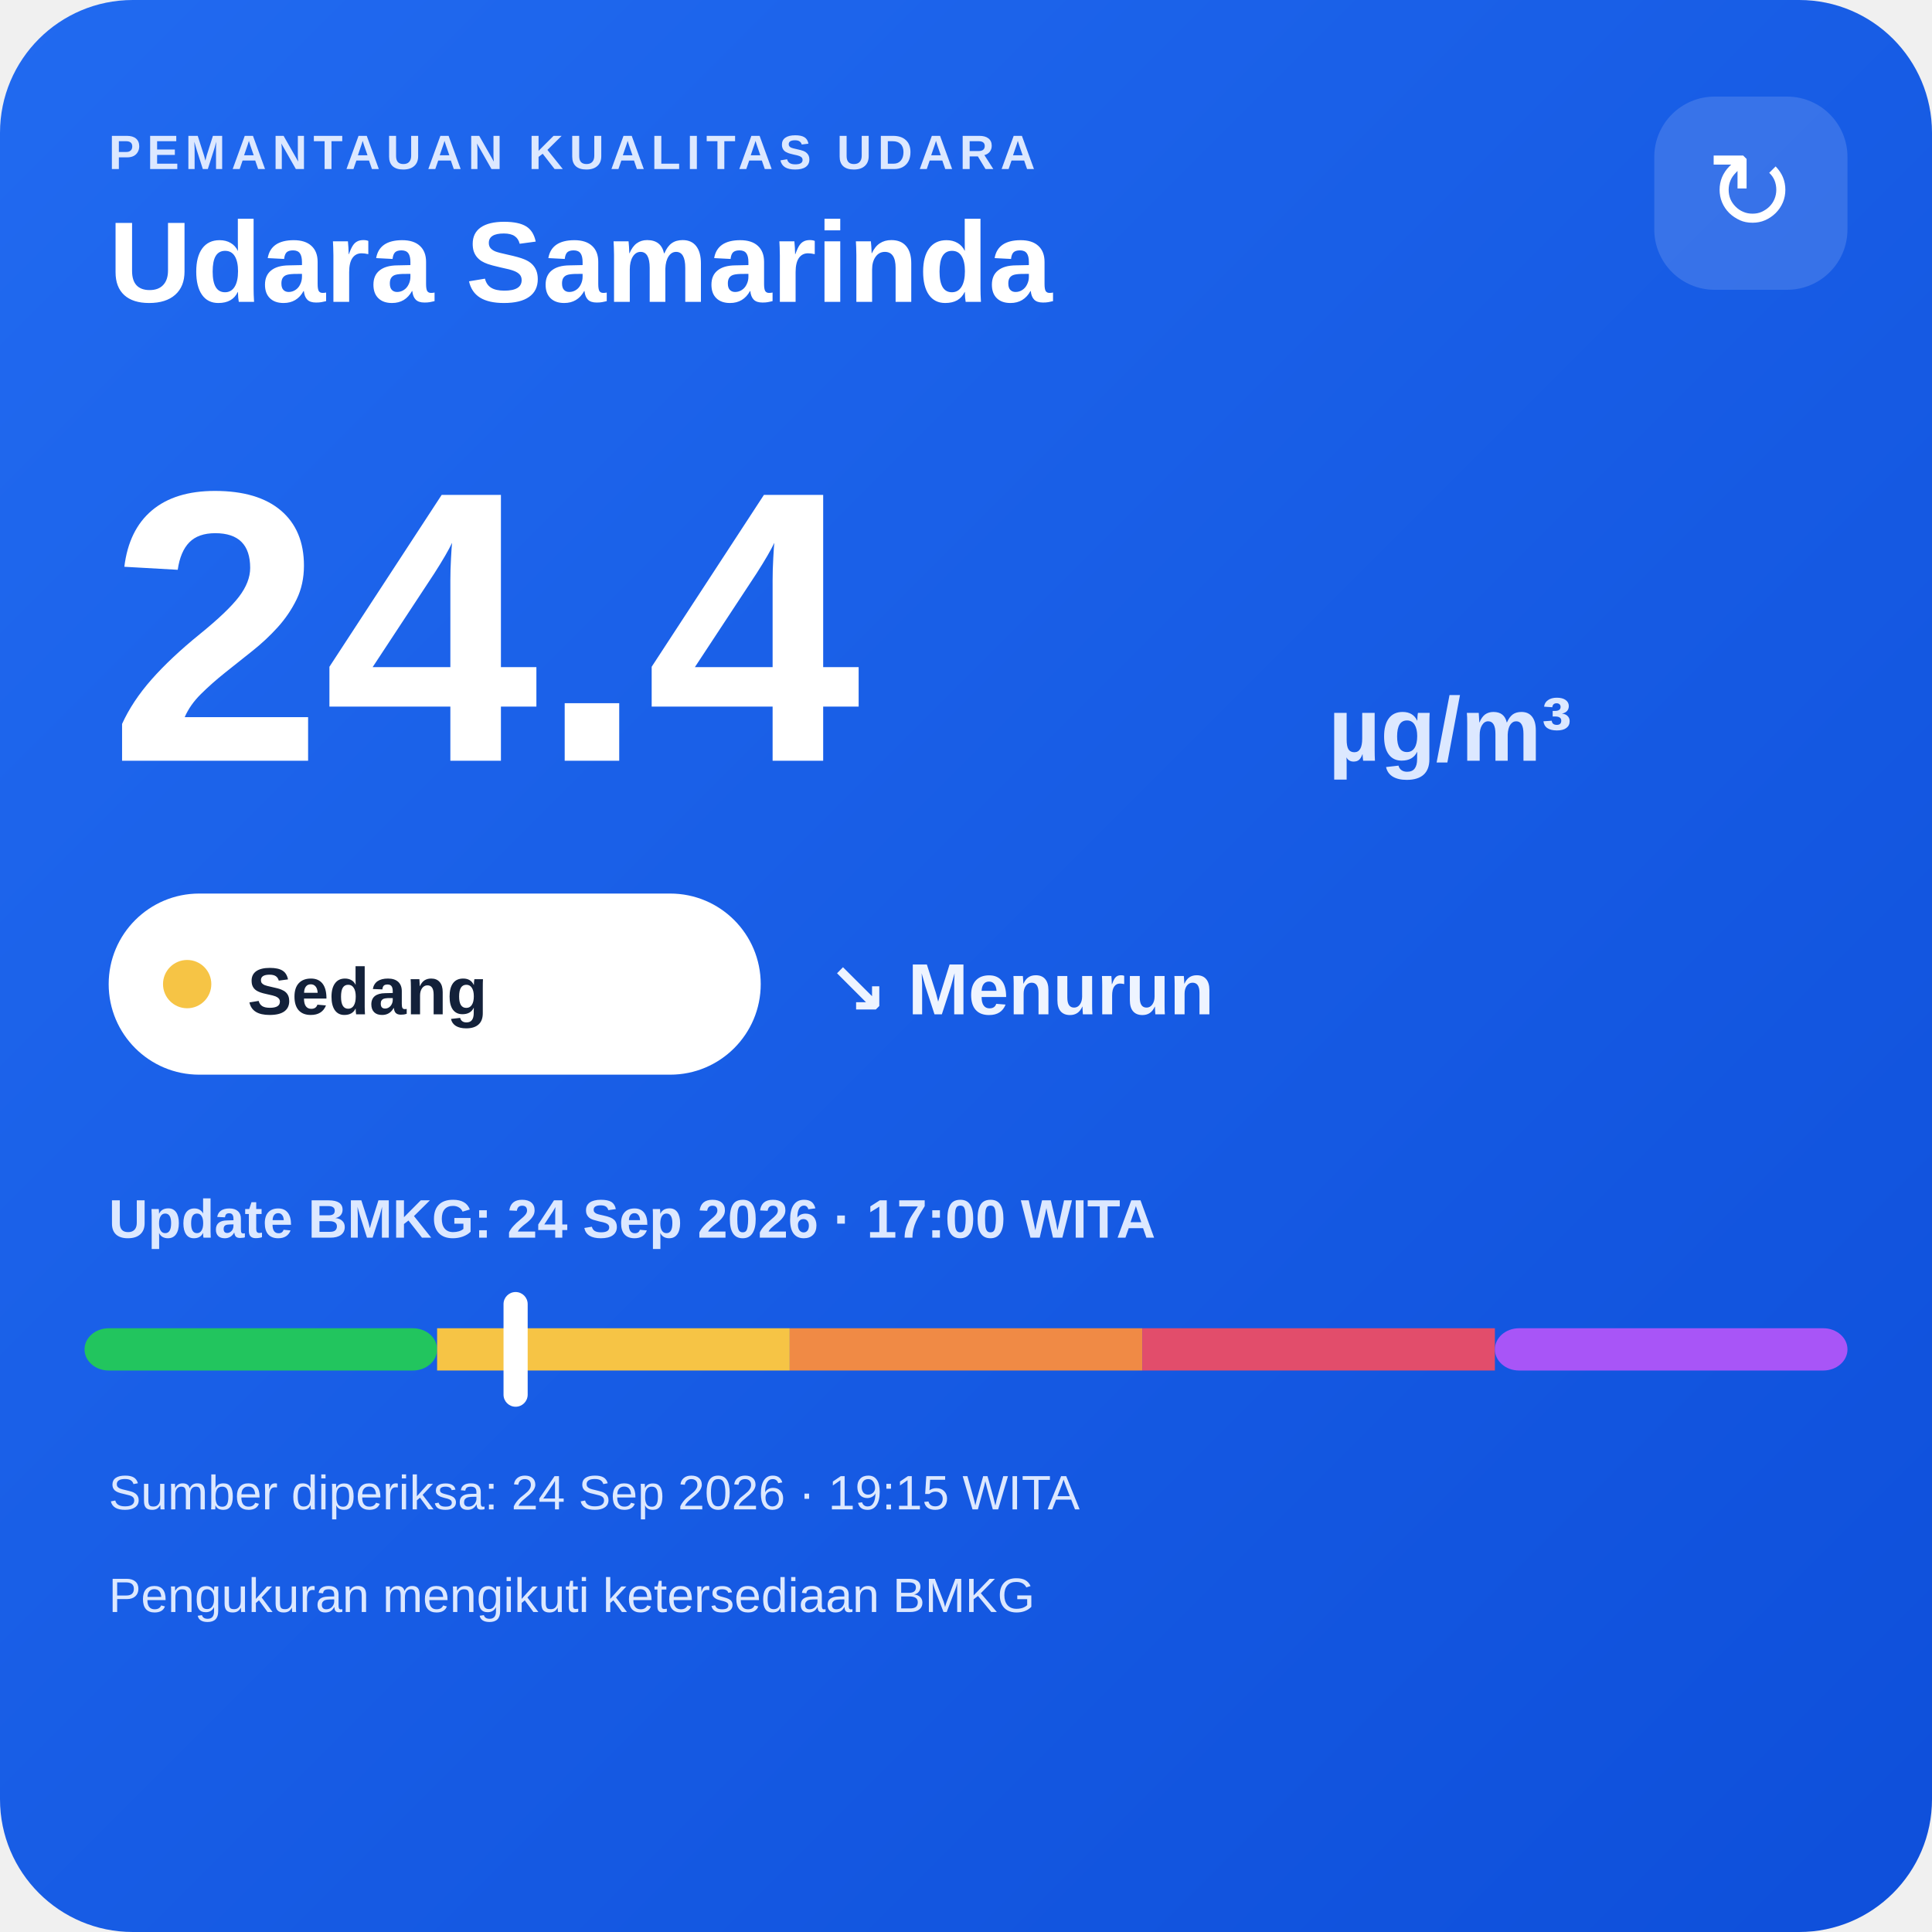
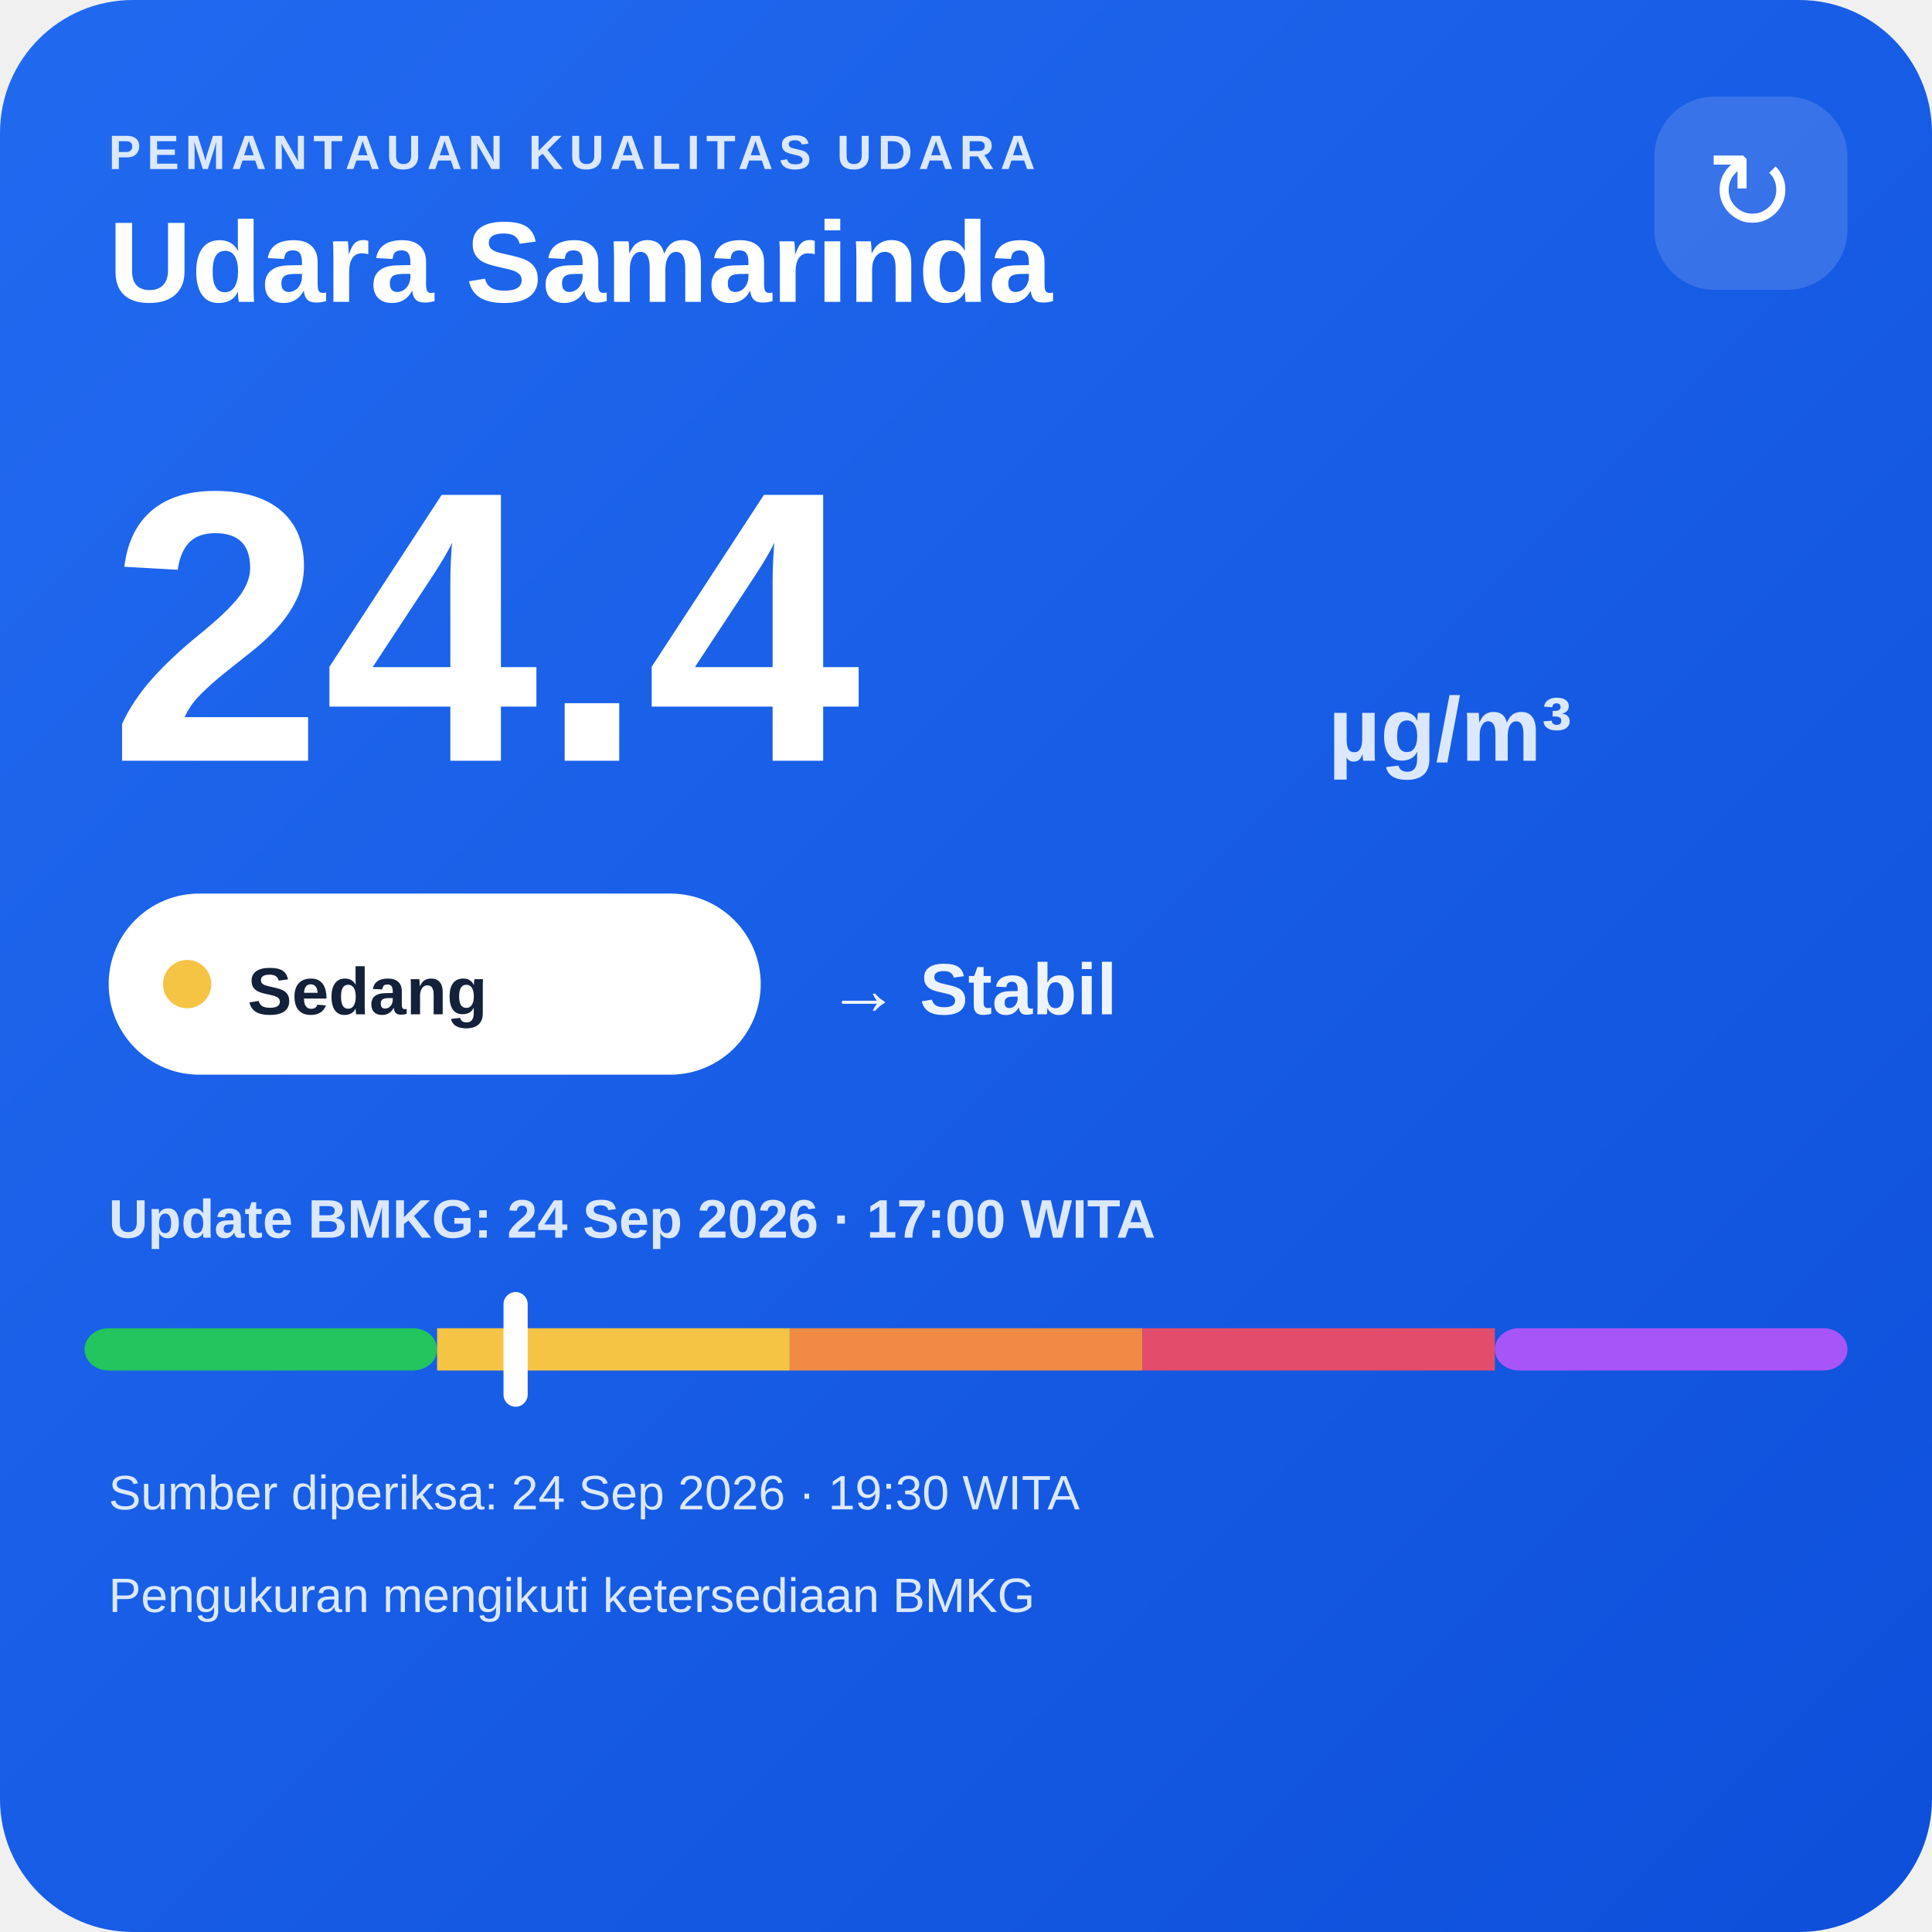
<svg xmlns="http://www.w3.org/2000/svg" width="320" height="320" viewBox="0 0 320 320">
  <defs>
    <linearGradient id="bg" x1="0" y1="0" x2="1" y2="1">
      <stop offset="0" stop-color="#216af0" />
      <stop offset="1" stop-color="#0e4fda" />
    </linearGradient>
  </defs>
  <rect width="320" height="320" rx="22" fill="url(#bg)" />
  <text x="18" y="28" fill="#dce8ff" font-family="Arial,sans-serif" font-size="8" font-weight="700" letter-spacing="1">PEMANTAUAN KUALITAS UDARA</text>
  <text x="18" y="50" fill="#ffffff" font-family="Arial,sans-serif" font-size="19" font-weight="700">Udara Samarinda</text>
  <rect x="274" y="16" width="32" height="32" rx="10" fill="#ffffff" fill-opacity=".14" />
  <text x="290" y="38" text-anchor="middle" fill="#ffffff" font-family="Arial,sans-serif" font-size="18">↻</text>
  <text x="18" y="126" fill="#ffffff" font-family="Arial,sans-serif" font-size="64" font-weight="800">24.4</text>
  <text x="220" y="126" fill="#dce8ff" font-family="Arial,sans-serif" font-size="15" font-weight="700">µg/m³</text>
  <rect x="18" y="148" width="108" height="30" rx="15" fill="#ffffff" />
  <circle cx="31" cy="163" r="4" fill="#f6c445" />
  <text x="41" y="168" fill="#13213a" font-family="Arial,sans-serif" font-size="11" font-weight="700">Sedang</text>
-   <text x="137" y="168" fill="#eef4ff" font-family="Arial,sans-serif" font-size="12" font-weight="700">↘ Menurun</text>
+   <text x="137" y="168" fill="#eef4ff" font-family="Arial,sans-serif" font-size="12" font-weight="700">→ Stabil</text>
  <text x="18" y="205" fill="#dce8ff" font-family="Arial,sans-serif" font-size="9" font-weight="700">Update BMKG: 24 Sep 2026 · 17:00 WITA</text>
  <rect x="14" y="220" width="58.4" height="7" rx="4" fill="#22c55e" />
  <rect x="72.4" y="220" width="58.4" height="7" fill="#f6c445" />
  <rect x="130.8" y="220" width="58.4" height="7" fill="#f08a45" />
  <rect x="189.2" y="220" width="58.4" height="7" fill="#e24d6b" />
  <rect x="247.6" y="220" width="58.4" height="7" rx="4" fill="#a855f7" />
  <rect x="83.4" y="214" width="4" height="19" rx="2" fill="#ffffff" />
-   <text x="18" y="250" fill="#dce8ff" font-family="Arial,sans-serif" font-size="8">Sumber diperiksa: 24 Sep 2026 · 19:15 WITA</text>
+   <text x="18" y="250" fill="#dce8ff" font-family="Arial,sans-serif" font-size="8">Sumber diperiksa: 24 Sep 2026 · 19:30 WITA</text>
  <text x="18" y="267" fill="#dce8ff" font-family="Arial,sans-serif" font-size="8">Pengukuran mengikuti ketersediaan BMKG</text>
</svg>
